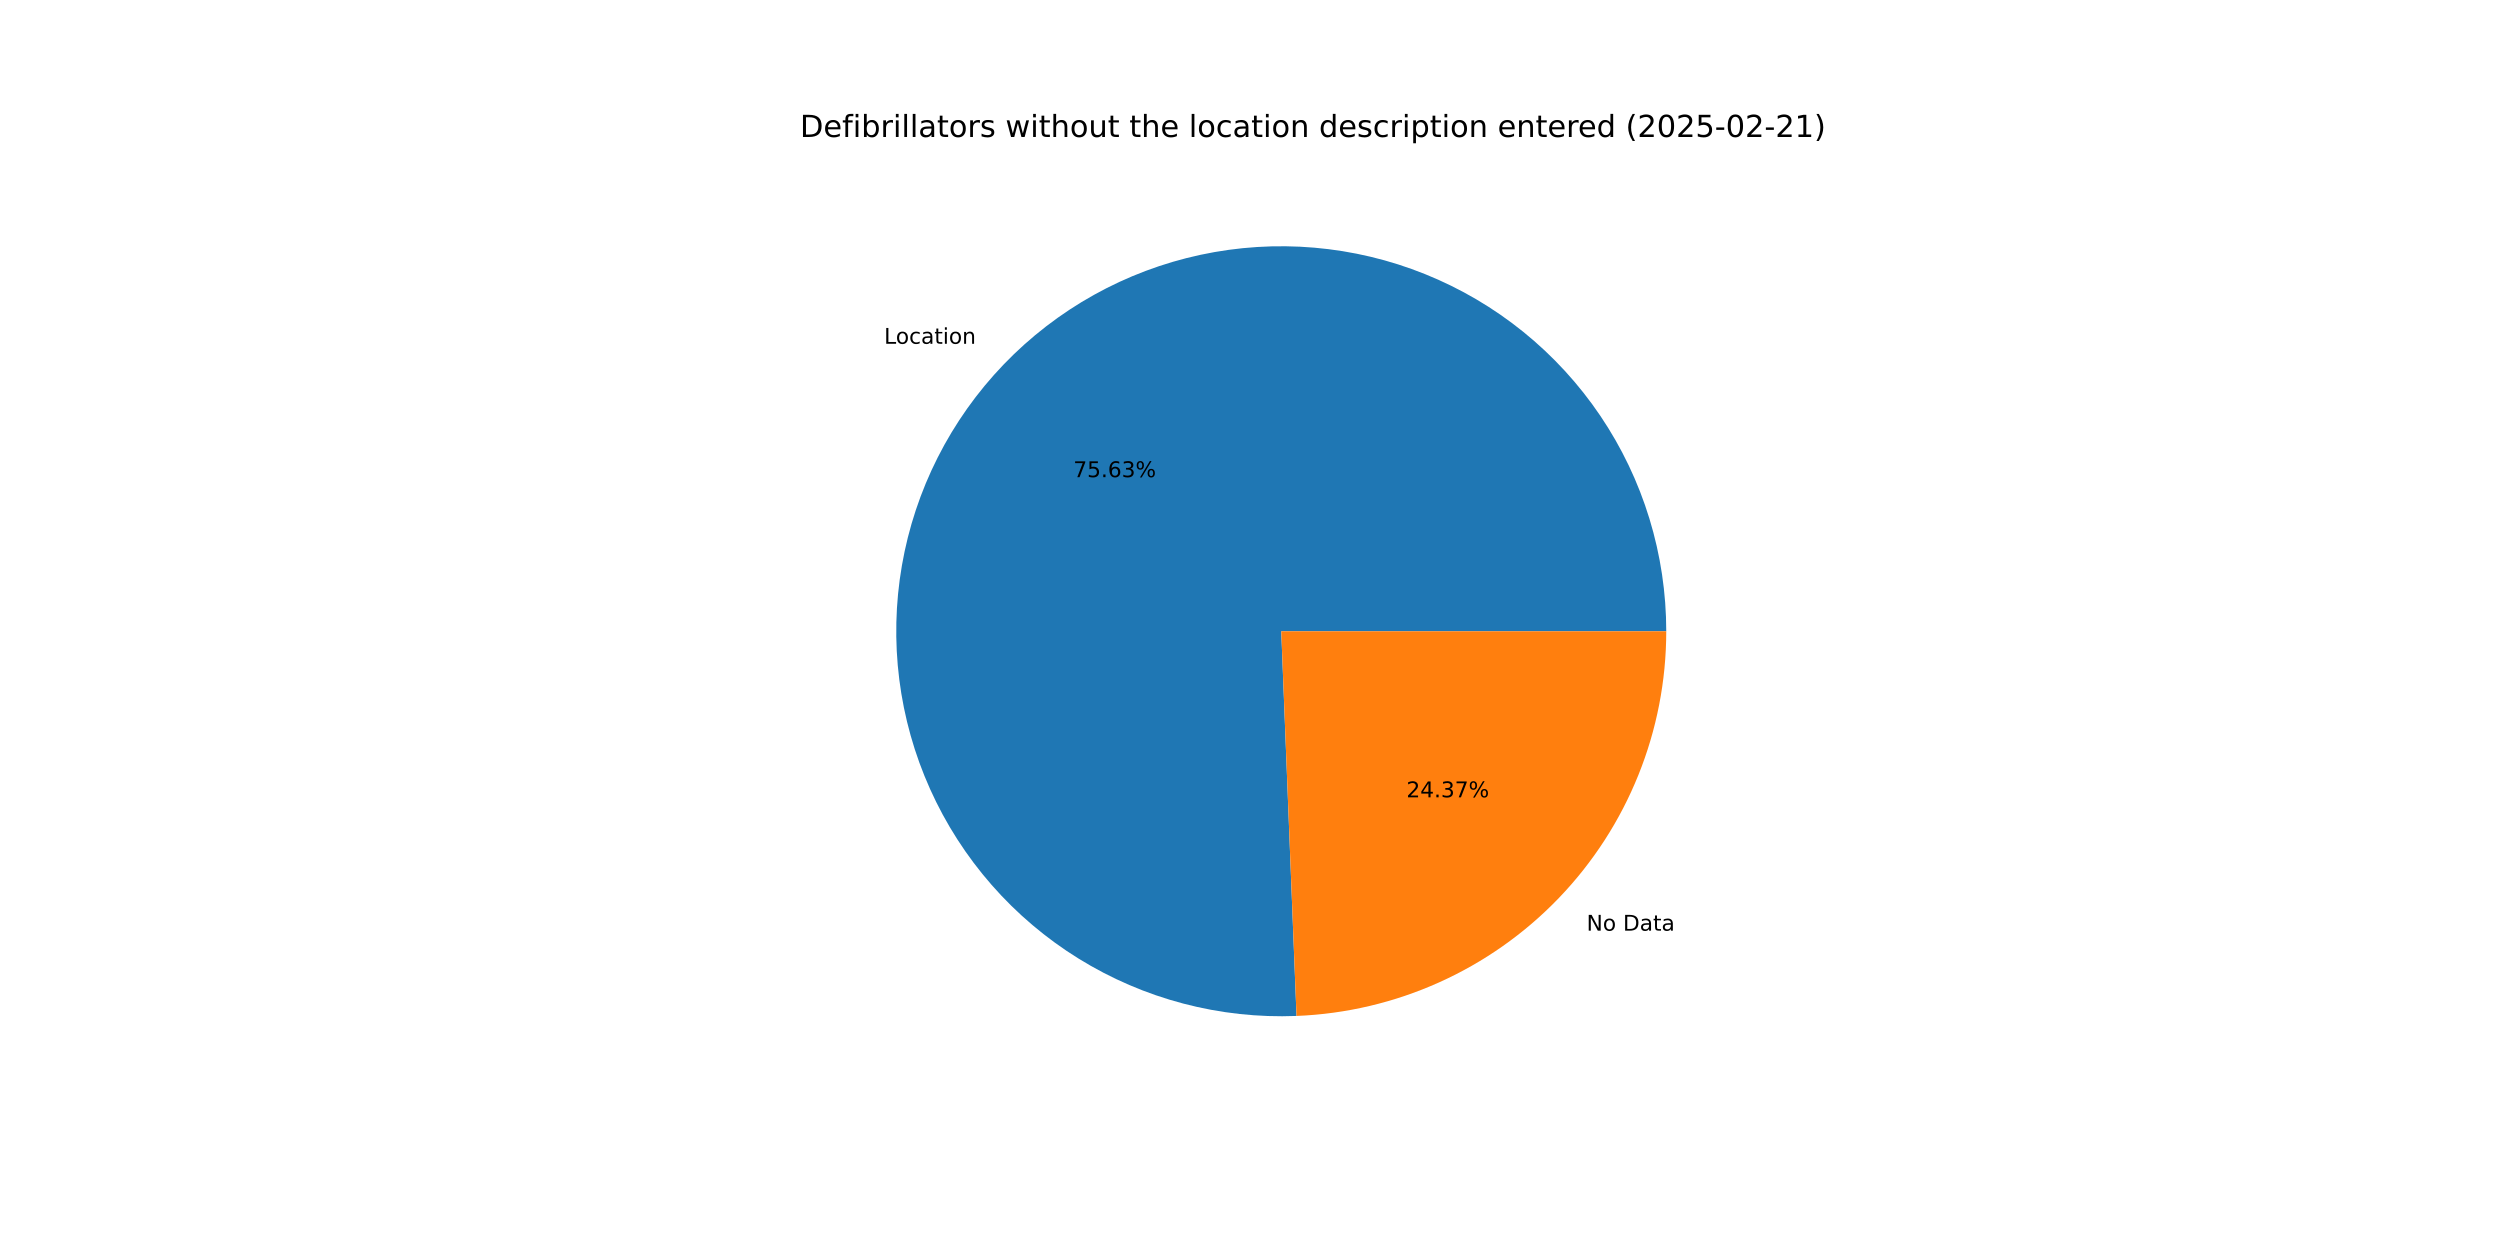
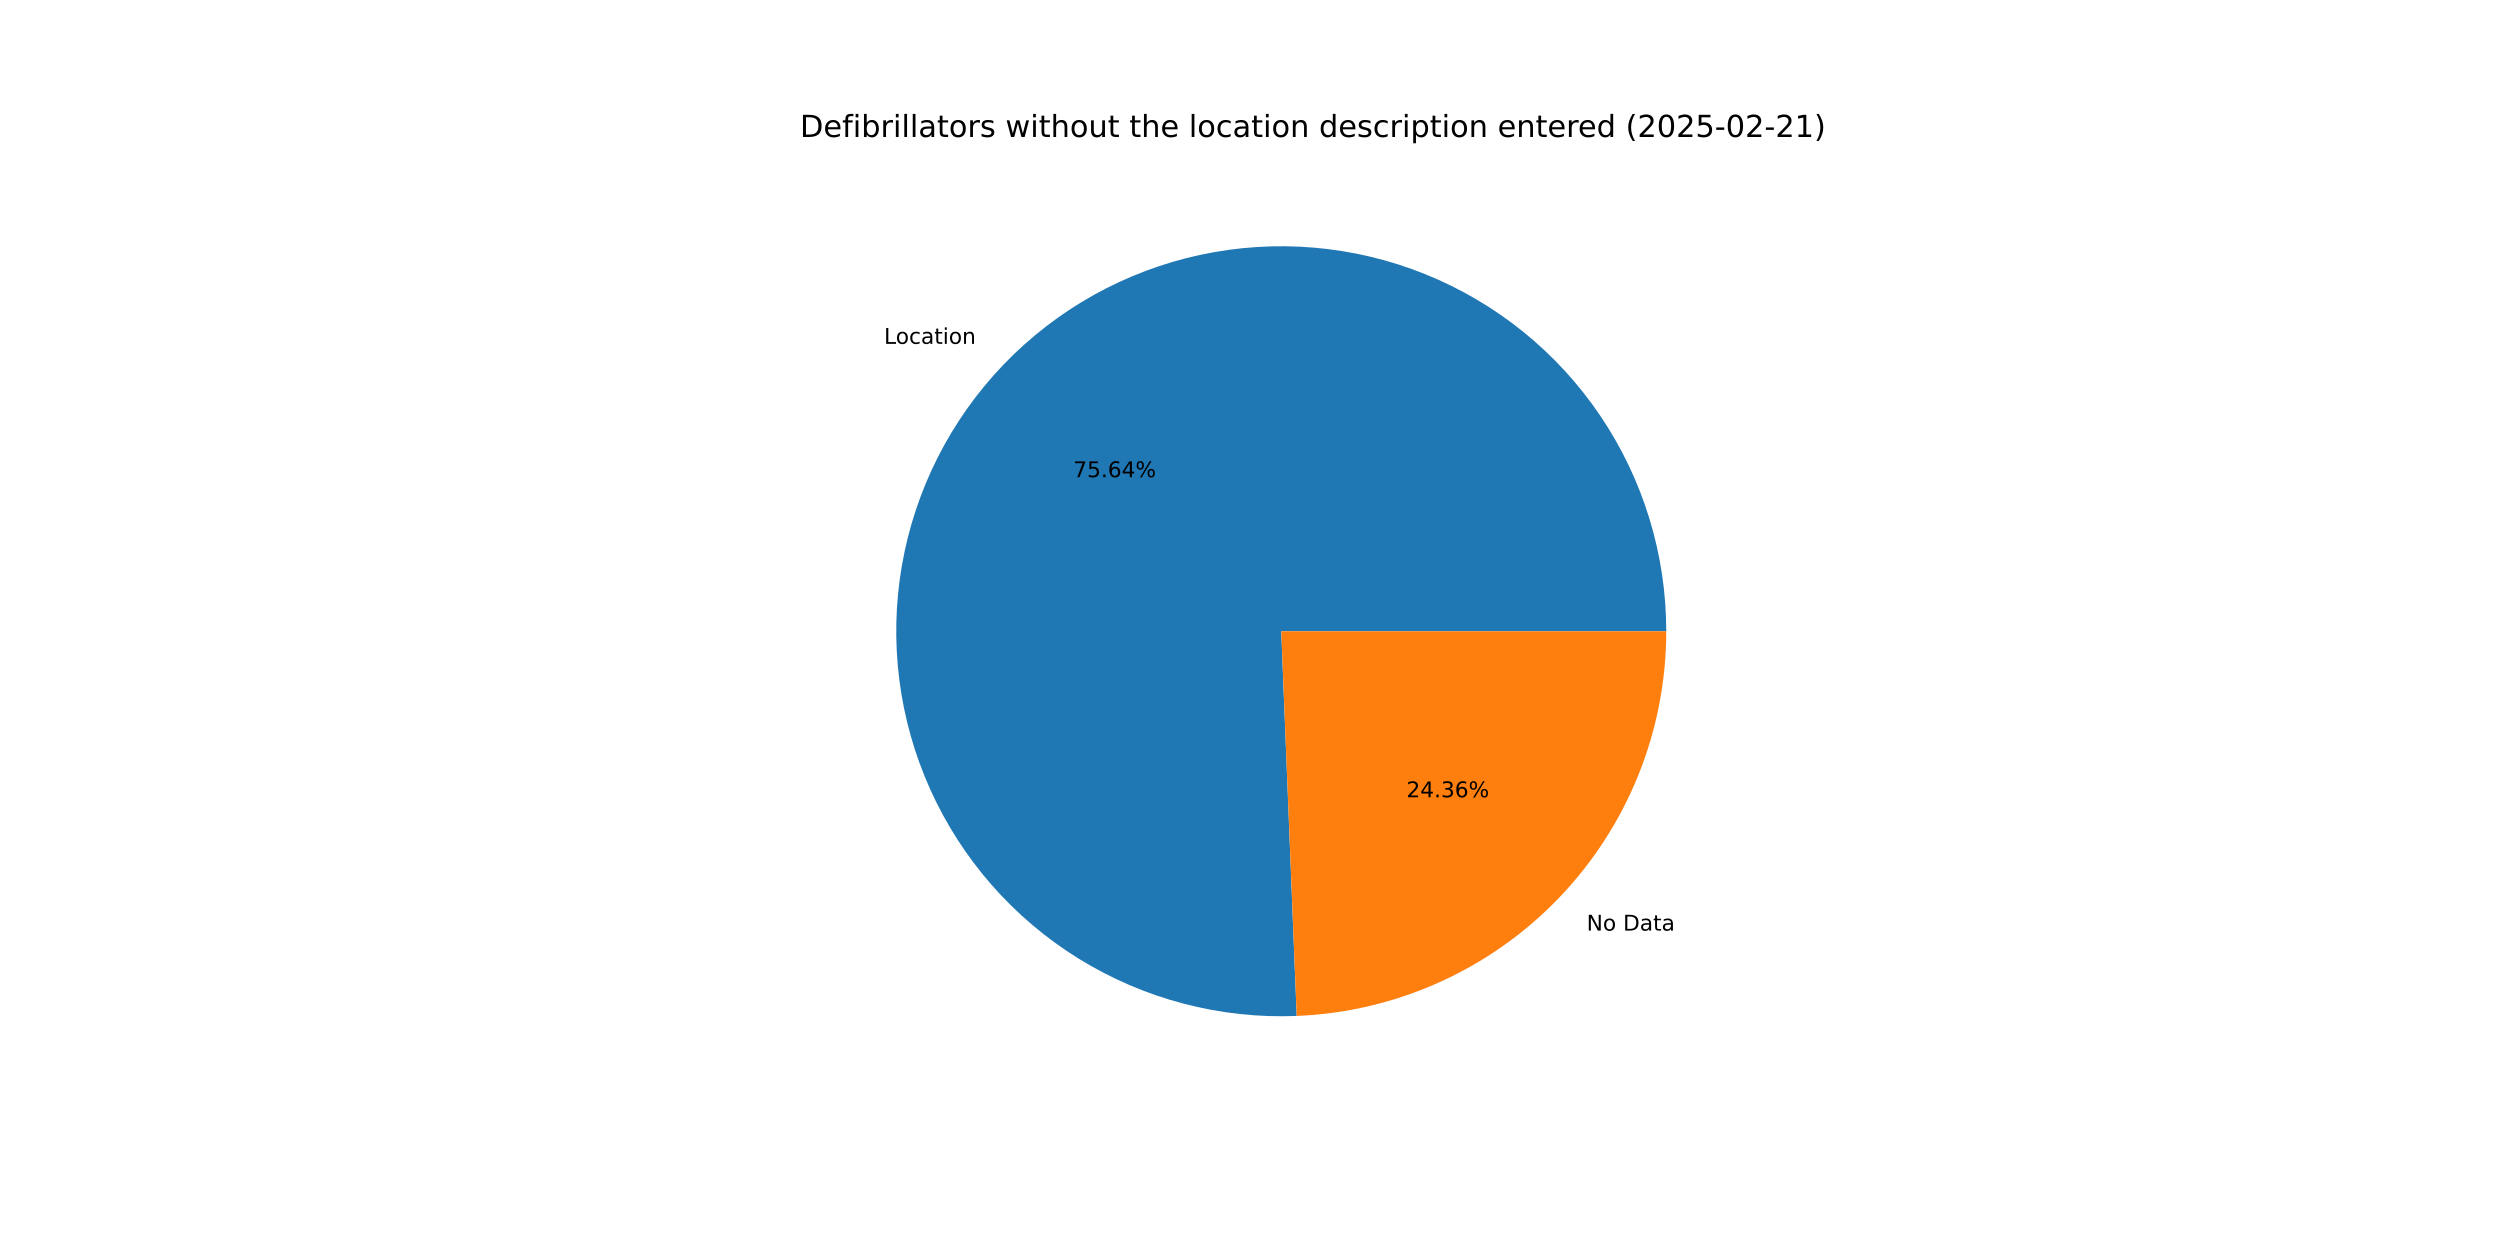
<svg xmlns="http://www.w3.org/2000/svg" xmlns:xlink="http://www.w3.org/1999/xlink" width="1152pt" height="576pt" viewBox="0 0 1152 576" version="1.1">
  <defs>
    <style type="text/css">*{stroke-linejoin: round; stroke-linecap: butt}</style>
  </defs>
  <g id="figure_1">
    <g id="patch_1">
      <path d="M 0 576  L 1152 576  L 1152 0  L 0 0  z " style="fill: #ffffff" />
    </g>
    <g id="axes_1">
      <g id="patch_2">
-         <path d="M 767.808 290.88  C 767.808 273.284 765.19 255.786 760.041 238.96  C 754.891 222.135 747.267 206.169 737.419 191.587  C 727.57 177.005 715.607 163.969 701.923 152.908  C 688.239 141.847 672.984 132.883 656.662 126.311  C 640.339 119.739 623.13 115.632 605.598 114.124  C 588.067 112.617 570.409 113.726 553.204 117.415  C 535.999 121.104 519.439 127.333 504.067 135.895  C 488.695 144.458 474.682 155.261 462.49 167.947  C 450.297 180.634 440.059 195.064 432.113 210.763  C 424.166 226.463 418.6 243.257 415.596 260.595  C 412.592 277.933 412.185 295.621 414.386 313.078  C 416.588 330.536 421.375 347.569 428.589 363.618  C 435.804 379.667 445.366 394.554 456.961 407.789  C 468.556 421.024 482.056 432.46 497.017 441.722  C 511.978 450.984 528.234 457.969 545.251 462.447  C 562.267 466.925 579.856 468.846 597.438 468.148  L 590.4 290.88  z " style="fill: #1f77b4" />
+         <path d="M 767.808 290.88  C 767.808 273.282 765.19 255.782 760.039 238.955  C 754.889 222.128 747.263 206.161 737.413 191.578  C 727.563 176.996 715.598 163.959 701.911 152.898  C 688.224 141.837 672.967 132.874 656.642 126.303  C 640.318 119.732 623.105 115.627 605.572 114.122  C 588.039 112.617 570.379 113.729 553.173 117.422  C 535.968 121.114 519.407 127.346 504.035 135.913  C 488.663 144.48 474.652 155.287 462.461 167.977  C 450.269 180.668 440.034 195.102 432.091 210.805  C 424.148 226.508 418.586 243.306 415.587 260.646  C 412.588 277.987 412.186 295.677 414.394 313.136  C 416.601 330.594 421.394 347.628 428.615 363.675  C 435.836 379.723 445.404 394.608 457.006 407.84  C 468.607 421.072 482.113 432.504 497.08 441.761  C 512.046 451.017 528.307 457.996 545.327 462.467  C 562.347 466.938 579.938 468.851 597.522 468.145  L 590.4 290.88  z " style="fill: #1f77b4" />
      </g>
      <g id="patch_3">
-         <path d="M 597.438 468.148  C 643.219 466.331 686.562 446.847 718.31 413.813  C 750.059 380.779 767.808 336.697 767.808 290.88  L 590.4 290.88  z " style="fill: #ff7f0e" />
+         <path d="M 597.522 468.145  C 643.287 466.306 686.609 446.814 718.339 413.783  C 750.07 380.752 767.808 336.683 767.808 290.88  L 590.4 290.88  z " style="fill: #ff7f0e" />
      </g>
      <g id="matplotlib.axis_1" />
      <g id="matplotlib.axis_2" />
      <g id="text_1">
-         <g transform="translate(407.4016 158.4132) scale(0.1 -0.1)">
+         <g transform="translate(407.3697 158.4463) scale(0.1 -0.1)">
          <defs>
            <path id="DejaVuSans-4c" d="M 628 4666  L 1259 4666  L 1259 531  L 3531 531  L 3531 0  L 628 0  L 628 4666  z " transform="scale(0.015625)" />
            <path id="DejaVuSans-6f" d="M 1959 3097  Q 1497 3097 1228 2736  Q 959 2375 959 1747  Q 959 1119 1226 758  Q 1494 397 1959 397  Q 2419 397 2687 759  Q 2956 1122 2956 1747  Q 2956 2369 2687 2733  Q 2419 3097 1959 3097  z M 1959 3584  Q 2709 3584 3137 3096  Q 3566 2609 3566 1747  Q 3566 888 3137 398  Q 2709 -91 1959 -91  Q 1206 -91 779 398  Q 353 888 353 1747  Q 353 2609 779 3096  Q 1206 3584 1959 3584  z " transform="scale(0.015625)" />
            <path id="DejaVuSans-63" d="M 3122 3366  L 3122 2828  Q 2878 2963 2633 3030  Q 2388 3097 2138 3097  Q 1578 3097 1268 2742  Q 959 2388 959 1747  Q 959 1106 1268 751  Q 1578 397 2138 397  Q 2388 397 2633 464  Q 2878 531 3122 666  L 3122 134  Q 2881 22 2623 -34  Q 2366 -91 2075 -91  Q 1284 -91 818 406  Q 353 903 353 1747  Q 353 2603 823 3093  Q 1294 3584 2113 3584  Q 2378 3584 2631 3529  Q 2884 3475 3122 3366  z " transform="scale(0.015625)" />
            <path id="DejaVuSans-61" d="M 2194 1759  Q 1497 1759 1228 1600  Q 959 1441 959 1056  Q 959 750 1161 570  Q 1363 391 1709 391  Q 2188 391 2477 730  Q 2766 1069 2766 1631  L 2766 1759  L 2194 1759  z M 3341 1997  L 3341 0  L 2766 0  L 2766 531  Q 2569 213 2275 61  Q 1981 -91 1556 -91  Q 1019 -91 701 211  Q 384 513 384 1019  Q 384 1609 779 1909  Q 1175 2209 1959 2209  L 2766 2209  L 2766 2266  Q 2766 2663 2505 2880  Q 2244 3097 1772 3097  Q 1472 3097 1187 3025  Q 903 2953 641 2809  L 641 3341  Q 956 3463 1253 3523  Q 1550 3584 1831 3584  Q 2591 3584 2966 3190  Q 3341 2797 3341 1997  z " transform="scale(0.015625)" />
            <path id="DejaVuSans-74" d="M 1172 4494  L 1172 3500  L 2356 3500  L 2356 3053  L 1172 3053  L 1172 1153  Q 1172 725 1289 603  Q 1406 481 1766 481  L 2356 481  L 2356 0  L 1766 0  Q 1100 0 847 248  Q 594 497 594 1153  L 594 3053  L 172 3053  L 172 3500  L 594 3500  L 594 4494  L 1172 4494  z " transform="scale(0.015625)" />
            <path id="DejaVuSans-69" d="M 603 3500  L 1178 3500  L 1178 0  L 603 0  L 603 3500  z M 603 4863  L 1178 4863  L 1178 4134  L 603 4134  L 603 4863  z " transform="scale(0.015625)" />
            <path id="DejaVuSans-6e" d="M 3513 2113  L 3513 0  L 2938 0  L 2938 2094  Q 2938 2591 2744 2837  Q 2550 3084 2163 3084  Q 1697 3084 1428 2787  Q 1159 2491 1159 1978  L 1159 0  L 581 0  L 581 3500  L 1159 3500  L 1159 2956  Q 1366 3272 1645 3428  Q 1925 3584 2291 3584  Q 2894 3584 3203 3211  Q 3513 2838 3513 2113  z " transform="scale(0.015625)" />
          </defs>
          <use xlink:href="#DejaVuSans-4c" />
          <use xlink:href="#DejaVuSans-6f" x="53.963" />
          <use xlink:href="#DejaVuSans-63" x="115.145" />
          <use xlink:href="#DejaVuSans-61" x="170.125" />
          <use xlink:href="#DejaVuSans-74" x="231.404" />
          <use xlink:href="#DejaVuSans-69" x="270.613" />
          <use xlink:href="#DejaVuSans-6f" x="298.396" />
          <use xlink:href="#DejaVuSans-6e" x="359.578" />
        </g>
      </g>
      <g id="text_2">
-         <g transform="translate(494.5889 219.8796) scale(0.1 -0.1)">
+         <g transform="translate(494.5715 219.8977) scale(0.1 -0.1)">
          <defs>
            <path id="DejaVuSans-37" d="M 525 4666  L 3525 4666  L 3525 4397  L 1831 0  L 1172 0  L 2766 4134  L 525 4134  L 525 4666  z " transform="scale(0.015625)" />
            <path id="DejaVuSans-35" d="M 691 4666  L 3169 4666  L 3169 4134  L 1269 4134  L 1269 2991  Q 1406 3038 1543 3061  Q 1681 3084 1819 3084  Q 2600 3084 3056 2656  Q 3513 2228 3513 1497  Q 3513 744 3044 326  Q 2575 -91 1722 -91  Q 1428 -91 1123 -41  Q 819 9 494 109  L 494 744  Q 775 591 1075 516  Q 1375 441 1709 441  Q 2250 441 2565 725  Q 2881 1009 2881 1497  Q 2881 1984 2565 2268  Q 2250 2553 1709 2553  Q 1456 2553 1204 2497  Q 953 2441 691 2322  L 691 4666  z " transform="scale(0.015625)" />
            <path id="DejaVuSans-2e" d="M 684 794  L 1344 794  L 1344 0  L 684 0  L 684 794  z " transform="scale(0.015625)" />
            <path id="DejaVuSans-36" d="M 2113 2584  Q 1688 2584 1439 2293  Q 1191 2003 1191 1497  Q 1191 994 1439 701  Q 1688 409 2113 409  Q 2538 409 2786 701  Q 3034 994 3034 1497  Q 3034 2003 2786 2293  Q 2538 2584 2113 2584  z M 3366 4563  L 3366 3988  Q 3128 4100 2886 4159  Q 2644 4219 2406 4219  Q 1781 4219 1451 3797  Q 1122 3375 1075 2522  Q 1259 2794 1537 2939  Q 1816 3084 2150 3084  Q 2853 3084 3261 2657  Q 3669 2231 3669 1497  Q 3669 778 3244 343  Q 2819 -91 2113 -91  Q 1303 -91 875 529  Q 447 1150 447 2328  Q 447 3434 972 4092  Q 1497 4750 2381 4750  Q 2619 4750 2861 4703  Q 3103 4656 3366 4563  z " transform="scale(0.015625)" />
-             <path id="DejaVuSans-33" d="M 2597 2516  Q 3050 2419 3304 2112  Q 3559 1806 3559 1356  Q 3559 666 3084 287  Q 2609 -91 1734 -91  Q 1441 -91 1130 -33  Q 819 25 488 141  L 488 750  Q 750 597 1062 519  Q 1375 441 1716 441  Q 2309 441 2620 675  Q 2931 909 2931 1356  Q 2931 1769 2642 2001  Q 2353 2234 1838 2234  L 1294 2234  L 1294 2753  L 1863 2753  Q 2328 2753 2575 2939  Q 2822 3125 2822 3475  Q 2822 3834 2567 4026  Q 2313 4219 1838 4219  Q 1578 4219 1281 4162  Q 984 4106 628 3988  L 628 4550  Q 988 4650 1302 4700  Q 1616 4750 1894 4750  Q 2613 4750 3031 4423  Q 3450 4097 3450 3541  Q 3450 3153 3228 2886  Q 3006 2619 2597 2516  z " transform="scale(0.015625)" />
+             <path id="DejaVuSans-34" d="M 2419 4116  L 825 1625  L 2419 1625  L 2419 4116  z M 2253 4666  L 3047 4666  L 3047 1625  L 3713 1625  L 3713 1100  L 3047 1100  L 3047 0  L 2419 0  L 2419 1100  L 313 1100  L 313 1709  L 2253 4666  z " transform="scale(0.015625)" />
            <path id="DejaVuSans-25" d="M 4653 2053  Q 4381 2053 4226 1822  Q 4072 1591 4072 1178  Q 4072 772 4226 539  Q 4381 306 4653 306  Q 4919 306 5073 539  Q 5228 772 5228 1178  Q 5228 1588 5073 1820  Q 4919 2053 4653 2053  z M 4653 2450  Q 5147 2450 5437 2106  Q 5728 1763 5728 1178  Q 5728 594 5436 251  Q 5144 -91 4653 -91  Q 4153 -91 3862 251  Q 3572 594 3572 1178  Q 3572 1766 3864 2108  Q 4156 2450 4653 2450  z M 1428 4353  Q 1159 4353 1004 4120  Q 850 3888 850 3481  Q 850 3069 1003 2837  Q 1156 2606 1428 2606  Q 1700 2606 1854 2837  Q 2009 3069 2009 3481  Q 2009 3884 1853 4118  Q 1697 4353 1428 4353  z M 4250 4750  L 4750 4750  L 1831 -91  L 1331 -91  L 4250 4750  z M 1428 4750  Q 1922 4750 2215 4408  Q 2509 4066 2509 3481  Q 2509 2891 2217 2550  Q 1925 2209 1428 2209  Q 931 2209 642 2551  Q 353 2894 353 3481  Q 353 4063 643 4406  Q 934 4750 1428 4750  z " transform="scale(0.015625)" />
          </defs>
          <use xlink:href="#DejaVuSans-37" />
          <use xlink:href="#DejaVuSans-35" x="63.623" />
          <use xlink:href="#DejaVuSans-2e" x="127.246" />
          <use xlink:href="#DejaVuSans-36" x="159.033" />
-           <use xlink:href="#DejaVuSans-33" x="222.656" />
+           <use xlink:href="#DejaVuSans-34" x="222.656" />
          <use xlink:href="#DejaVuSans-25" x="286.279" />
        </g>
      </g>
      <g id="text_3">
-         <g transform="translate(731.1015 428.8656) scale(0.1 -0.1)">
+         <g transform="translate(731.1334 428.8324) scale(0.1 -0.1)">
          <defs>
            <path id="DejaVuSans-4e" d="M 628 4666  L 1478 4666  L 3547 763  L 3547 4666  L 4159 4666  L 4159 0  L 3309 0  L 1241 3903  L 1241 0  L 628 0  L 628 4666  z " transform="scale(0.015625)" />
            <path id="DejaVuSans-20" transform="scale(0.015625)" />
            <path id="DejaVuSans-44" d="M 1259 4147  L 1259 519  L 2022 519  Q 2988 519 3436 956  Q 3884 1394 3884 2338  Q 3884 3275 3436 3711  Q 2988 4147 2022 4147  L 1259 4147  z M 628 4666  L 1925 4666  Q 3281 4666 3915 4102  Q 4550 3538 4550 2338  Q 4550 1131 3912 565  Q 3275 0 1925 0  L 628 0  L 628 4666  z " transform="scale(0.015625)" />
          </defs>
          <use xlink:href="#DejaVuSans-4e" />
          <use xlink:href="#DejaVuSans-6f" x="74.805" />
          <use xlink:href="#DejaVuSans-20" x="135.986" />
          <use xlink:href="#DejaVuSans-44" x="167.773" />
          <use xlink:href="#DejaVuSans-61" x="244.775" />
          <use xlink:href="#DejaVuSans-74" x="306.055" />
          <use xlink:href="#DejaVuSans-61" x="345.264" />
        </g>
      </g>
      <g id="text_4">
-         <g transform="translate(648.0814 367.3991) scale(0.1 -0.1)">
+         <g transform="translate(648.0988 367.381) scale(0.1 -0.1)">
          <defs>
            <path id="DejaVuSans-32" d="M 1228 531  L 3431 531  L 3431 0  L 469 0  L 469 531  Q 828 903 1448 1529  Q 2069 2156 2228 2338  Q 2531 2678 2651 2914  Q 2772 3150 2772 3378  Q 2772 3750 2511 3984  Q 2250 4219 1831 4219  Q 1534 4219 1204 4116  Q 875 4013 500 3803  L 500 4441  Q 881 4594 1212 4672  Q 1544 4750 1819 4750  Q 2544 4750 2975 4387  Q 3406 4025 3406 3419  Q 3406 3131 3298 2873  Q 3191 2616 2906 2266  Q 2828 2175 2409 1742  Q 1991 1309 1228 531  z " transform="scale(0.015625)" />
-             <path id="DejaVuSans-34" d="M 2419 4116  L 825 1625  L 2419 1625  L 2419 4116  z M 2253 4666  L 3047 4666  L 3047 1625  L 3713 1625  L 3713 1100  L 3047 1100  L 3047 0  L 2419 0  L 2419 1100  L 313 1100  L 313 1709  L 2253 4666  z " transform="scale(0.015625)" />
+             <path id="DejaVuSans-33" d="M 2597 2516  Q 3050 2419 3304 2112  Q 3559 1806 3559 1356  Q 3559 666 3084 287  Q 2609 -91 1734 -91  Q 1441 -91 1130 -33  Q 819 25 488 141  L 488 750  Q 750 597 1062 519  Q 1375 441 1716 441  Q 2309 441 2620 675  Q 2931 909 2931 1356  Q 2931 1769 2642 2001  Q 2353 2234 1838 2234  L 1294 2234  L 1294 2753  L 1863 2753  Q 2328 2753 2575 2939  Q 2822 3125 2822 3475  Q 2822 3834 2567 4026  Q 2313 4219 1838 4219  Q 1578 4219 1281 4162  Q 984 4106 628 3988  L 628 4550  Q 988 4650 1302 4700  Q 1616 4750 1894 4750  Q 2613 4750 3031 4423  Q 3450 4097 3450 3541  Q 3450 3153 3228 2886  Q 3006 2619 2597 2516  z " transform="scale(0.015625)" />
          </defs>
          <use xlink:href="#DejaVuSans-32" />
          <use xlink:href="#DejaVuSans-34" x="63.623" />
          <use xlink:href="#DejaVuSans-2e" x="127.246" />
          <use xlink:href="#DejaVuSans-33" x="159.033" />
-           <use xlink:href="#DejaVuSans-37" x="222.656" />
+           <use xlink:href="#DejaVuSans-36" x="222.656" />
          <use xlink:href="#DejaVuSans-25" x="286.279" />
        </g>
      </g>
      <g id="text_5">
        <g transform="translate(368.64 63.12) scale(0.14 -0.14)">
          <defs>
            <path id="DejaVuSans-65" d="M 3597 1894  L 3597 1613  L 953 1613  Q 991 1019 1311 708  Q 1631 397 2203 397  Q 2534 397 2845 478  Q 3156 559 3463 722  L 3463 178  Q 3153 47 2828 -22  Q 2503 -91 2169 -91  Q 1331 -91 842 396  Q 353 884 353 1716  Q 353 2575 817 3079  Q 1281 3584 2069 3584  Q 2775 3584 3186 3129  Q 3597 2675 3597 1894  z M 3022 2063  Q 3016 2534 2758 2815  Q 2500 3097 2075 3097  Q 1594 3097 1305 2825  Q 1016 2553 972 2059  L 3022 2063  z " transform="scale(0.015625)" />
            <path id="DejaVuSans-66" d="M 2375 4863  L 2375 4384  L 1825 4384  Q 1516 4384 1395 4259  Q 1275 4134 1275 3809  L 1275 3500  L 2222 3500  L 2222 3053  L 1275 3053  L 1275 0  L 697 0  L 697 3053  L 147 3053  L 147 3500  L 697 3500  L 697 3744  Q 697 4328 969 4595  Q 1241 4863 1831 4863  L 2375 4863  z " transform="scale(0.015625)" />
            <path id="DejaVuSans-62" d="M 3116 1747  Q 3116 2381 2855 2742  Q 2594 3103 2138 3103  Q 1681 3103 1420 2742  Q 1159 2381 1159 1747  Q 1159 1113 1420 752  Q 1681 391 2138 391  Q 2594 391 2855 752  Q 3116 1113 3116 1747  z M 1159 2969  Q 1341 3281 1617 3432  Q 1894 3584 2278 3584  Q 2916 3584 3314 3078  Q 3713 2572 3713 1747  Q 3713 922 3314 415  Q 2916 -91 2278 -91  Q 1894 -91 1617 61  Q 1341 213 1159 525  L 1159 0  L 581 0  L 581 4863  L 1159 4863  L 1159 2969  z " transform="scale(0.015625)" />
            <path id="DejaVuSans-72" d="M 2631 2963  Q 2534 3019 2420 3045  Q 2306 3072 2169 3072  Q 1681 3072 1420 2755  Q 1159 2438 1159 1844  L 1159 0  L 581 0  L 581 3500  L 1159 3500  L 1159 2956  Q 1341 3275 1631 3429  Q 1922 3584 2338 3584  Q 2397 3584 2469 3576  Q 2541 3569 2628 3553  L 2631 2963  z " transform="scale(0.015625)" />
            <path id="DejaVuSans-6c" d="M 603 4863  L 1178 4863  L 1178 0  L 603 0  L 603 4863  z " transform="scale(0.015625)" />
            <path id="DejaVuSans-73" d="M 2834 3397  L 2834 2853  Q 2591 2978 2328 3040  Q 2066 3103 1784 3103  Q 1356 3103 1142 2972  Q 928 2841 928 2578  Q 928 2378 1081 2264  Q 1234 2150 1697 2047  L 1894 2003  Q 2506 1872 2764 1633  Q 3022 1394 3022 966  Q 3022 478 2636 193  Q 2250 -91 1575 -91  Q 1294 -91 989 -36  Q 684 19 347 128  L 347 722  Q 666 556 975 473  Q 1284 391 1588 391  Q 1994 391 2212 530  Q 2431 669 2431 922  Q 2431 1156 2273 1281  Q 2116 1406 1581 1522  L 1381 1569  Q 847 1681 609 1914  Q 372 2147 372 2553  Q 372 3047 722 3315  Q 1072 3584 1716 3584  Q 2034 3584 2315 3537  Q 2597 3491 2834 3397  z " transform="scale(0.015625)" />
            <path id="DejaVuSans-77" d="M 269 3500  L 844 3500  L 1563 769  L 2278 3500  L 2956 3500  L 3675 769  L 4391 3500  L 4966 3500  L 4050 0  L 3372 0  L 2619 2869  L 1863 0  L 1184 0  L 269 3500  z " transform="scale(0.015625)" />
            <path id="DejaVuSans-68" d="M 3513 2113  L 3513 0  L 2938 0  L 2938 2094  Q 2938 2591 2744 2837  Q 2550 3084 2163 3084  Q 1697 3084 1428 2787  Q 1159 2491 1159 1978  L 1159 0  L 581 0  L 581 4863  L 1159 4863  L 1159 2956  Q 1366 3272 1645 3428  Q 1925 3584 2291 3584  Q 2894 3584 3203 3211  Q 3513 2838 3513 2113  z " transform="scale(0.015625)" />
            <path id="DejaVuSans-75" d="M 544 1381  L 544 3500  L 1119 3500  L 1119 1403  Q 1119 906 1312 657  Q 1506 409 1894 409  Q 2359 409 2629 706  Q 2900 1003 2900 1516  L 2900 3500  L 3475 3500  L 3475 0  L 2900 0  L 2900 538  Q 2691 219 2414 64  Q 2138 -91 1772 -91  Q 1169 -91 856 284  Q 544 659 544 1381  z M 1991 3584  L 1991 3584  z " transform="scale(0.015625)" />
            <path id="DejaVuSans-64" d="M 2906 2969  L 2906 4863  L 3481 4863  L 3481 0  L 2906 0  L 2906 525  Q 2725 213 2448 61  Q 2172 -91 1784 -91  Q 1150 -91 751 415  Q 353 922 353 1747  Q 353 2572 751 3078  Q 1150 3584 1784 3584  Q 2172 3584 2448 3432  Q 2725 3281 2906 2969  z M 947 1747  Q 947 1113 1208 752  Q 1469 391 1925 391  Q 2381 391 2643 752  Q 2906 1113 2906 1747  Q 2906 2381 2643 2742  Q 2381 3103 1925 3103  Q 1469 3103 1208 2742  Q 947 2381 947 1747  z " transform="scale(0.015625)" />
            <path id="DejaVuSans-70" d="M 1159 525  L 1159 -1331  L 581 -1331  L 581 3500  L 1159 3500  L 1159 2969  Q 1341 3281 1617 3432  Q 1894 3584 2278 3584  Q 2916 3584 3314 3078  Q 3713 2572 3713 1747  Q 3713 922 3314 415  Q 2916 -91 2278 -91  Q 1894 -91 1617 61  Q 1341 213 1159 525  z M 3116 1747  Q 3116 2381 2855 2742  Q 2594 3103 2138 3103  Q 1681 3103 1420 2742  Q 1159 2381 1159 1747  Q 1159 1113 1420 752  Q 1681 391 2138 391  Q 2594 391 2855 752  Q 3116 1113 3116 1747  z " transform="scale(0.015625)" />
            <path id="DejaVuSans-28" d="M 1984 4856  Q 1566 4138 1362 3434  Q 1159 2731 1159 2009  Q 1159 1288 1364 580  Q 1569 -128 1984 -844  L 1484 -844  Q 1016 -109 783 600  Q 550 1309 550 2009  Q 550 2706 781 3412  Q 1013 4119 1484 4856  L 1984 4856  z " transform="scale(0.015625)" />
            <path id="DejaVuSans-30" d="M 2034 4250  Q 1547 4250 1301 3770  Q 1056 3291 1056 2328  Q 1056 1369 1301 889  Q 1547 409 2034 409  Q 2525 409 2770 889  Q 3016 1369 3016 2328  Q 3016 3291 2770 3770  Q 2525 4250 2034 4250  z M 2034 4750  Q 2819 4750 3233 4129  Q 3647 3509 3647 2328  Q 3647 1150 3233 529  Q 2819 -91 2034 -91  Q 1250 -91 836 529  Q 422 1150 422 2328  Q 422 3509 836 4129  Q 1250 4750 2034 4750  z " transform="scale(0.015625)" />
            <path id="DejaVuSans-2d" d="M 313 2009  L 1997 2009  L 1997 1497  L 313 1497  L 313 2009  z " transform="scale(0.015625)" />
            <path id="DejaVuSans-31" d="M 794 531  L 1825 531  L 1825 4091  L 703 3866  L 703 4441  L 1819 4666  L 2450 4666  L 2450 531  L 3481 531  L 3481 0  L 794 0  L 794 531  z " transform="scale(0.015625)" />
            <path id="DejaVuSans-29" d="M 513 4856  L 1013 4856  Q 1481 4119 1714 3412  Q 1947 2706 1947 2009  Q 1947 1309 1714 600  Q 1481 -109 1013 -844  L 513 -844  Q 928 -128 1133 580  Q 1338 1288 1338 2009  Q 1338 2731 1133 3434  Q 928 4138 513 4856  z " transform="scale(0.015625)" />
          </defs>
          <use xlink:href="#DejaVuSans-44" />
          <use xlink:href="#DejaVuSans-65" x="77.002" />
          <use xlink:href="#DejaVuSans-66" x="138.525" />
          <use xlink:href="#DejaVuSans-69" x="173.73" />
          <use xlink:href="#DejaVuSans-62" x="201.514" />
          <use xlink:href="#DejaVuSans-72" x="264.99" />
          <use xlink:href="#DejaVuSans-69" x="306.104" />
          <use xlink:href="#DejaVuSans-6c" x="333.887" />
          <use xlink:href="#DejaVuSans-6c" x="361.67" />
          <use xlink:href="#DejaVuSans-61" x="389.453" />
          <use xlink:href="#DejaVuSans-74" x="450.732" />
          <use xlink:href="#DejaVuSans-6f" x="489.941" />
          <use xlink:href="#DejaVuSans-72" x="551.123" />
          <use xlink:href="#DejaVuSans-73" x="592.236" />
          <use xlink:href="#DejaVuSans-20" x="644.336" />
          <use xlink:href="#DejaVuSans-77" x="676.123" />
          <use xlink:href="#DejaVuSans-69" x="757.91" />
          <use xlink:href="#DejaVuSans-74" x="785.693" />
          <use xlink:href="#DejaVuSans-68" x="824.902" />
          <use xlink:href="#DejaVuSans-6f" x="888.281" />
          <use xlink:href="#DejaVuSans-75" x="949.463" />
          <use xlink:href="#DejaVuSans-74" x="1012.842" />
          <use xlink:href="#DejaVuSans-20" x="1052.051" />
          <use xlink:href="#DejaVuSans-74" x="1083.838" />
          <use xlink:href="#DejaVuSans-68" x="1123.047" />
          <use xlink:href="#DejaVuSans-65" x="1186.426" />
          <use xlink:href="#DejaVuSans-20" x="1247.949" />
          <use xlink:href="#DejaVuSans-6c" x="1279.736" />
          <use xlink:href="#DejaVuSans-6f" x="1307.52" />
          <use xlink:href="#DejaVuSans-63" x="1368.701" />
          <use xlink:href="#DejaVuSans-61" x="1423.682" />
          <use xlink:href="#DejaVuSans-74" x="1484.961" />
          <use xlink:href="#DejaVuSans-69" x="1524.17" />
          <use xlink:href="#DejaVuSans-6f" x="1551.953" />
          <use xlink:href="#DejaVuSans-6e" x="1613.135" />
          <use xlink:href="#DejaVuSans-20" x="1676.514" />
          <use xlink:href="#DejaVuSans-64" x="1708.301" />
          <use xlink:href="#DejaVuSans-65" x="1771.777" />
          <use xlink:href="#DejaVuSans-73" x="1833.301" />
          <use xlink:href="#DejaVuSans-63" x="1885.4" />
          <use xlink:href="#DejaVuSans-72" x="1940.381" />
          <use xlink:href="#DejaVuSans-69" x="1981.494" />
          <use xlink:href="#DejaVuSans-70" x="2009.277" />
          <use xlink:href="#DejaVuSans-74" x="2072.754" />
          <use xlink:href="#DejaVuSans-69" x="2111.963" />
          <use xlink:href="#DejaVuSans-6f" x="2139.746" />
          <use xlink:href="#DejaVuSans-6e" x="2200.928" />
          <use xlink:href="#DejaVuSans-20" x="2264.307" />
          <use xlink:href="#DejaVuSans-65" x="2296.094" />
          <use xlink:href="#DejaVuSans-6e" x="2357.617" />
          <use xlink:href="#DejaVuSans-74" x="2420.996" />
          <use xlink:href="#DejaVuSans-65" x="2460.205" />
          <use xlink:href="#DejaVuSans-72" x="2521.729" />
          <use xlink:href="#DejaVuSans-65" x="2560.592" />
          <use xlink:href="#DejaVuSans-64" x="2622.115" />
          <use xlink:href="#DejaVuSans-20" x="2685.592" />
          <use xlink:href="#DejaVuSans-28" x="2717.379" />
          <use xlink:href="#DejaVuSans-32" x="2756.393" />
          <use xlink:href="#DejaVuSans-30" x="2820.016" />
          <use xlink:href="#DejaVuSans-32" x="2883.639" />
          <use xlink:href="#DejaVuSans-35" x="2947.262" />
          <use xlink:href="#DejaVuSans-2d" x="3010.885" />
          <use xlink:href="#DejaVuSans-30" x="3046.969" />
          <use xlink:href="#DejaVuSans-32" x="3110.592" />
          <use xlink:href="#DejaVuSans-2d" x="3174.215" />
          <use xlink:href="#DejaVuSans-32" x="3210.299" />
          <use xlink:href="#DejaVuSans-31" x="3273.922" />
          <use xlink:href="#DejaVuSans-29" x="3337.545" />
        </g>
      </g>
    </g>
  </g>
</svg>
